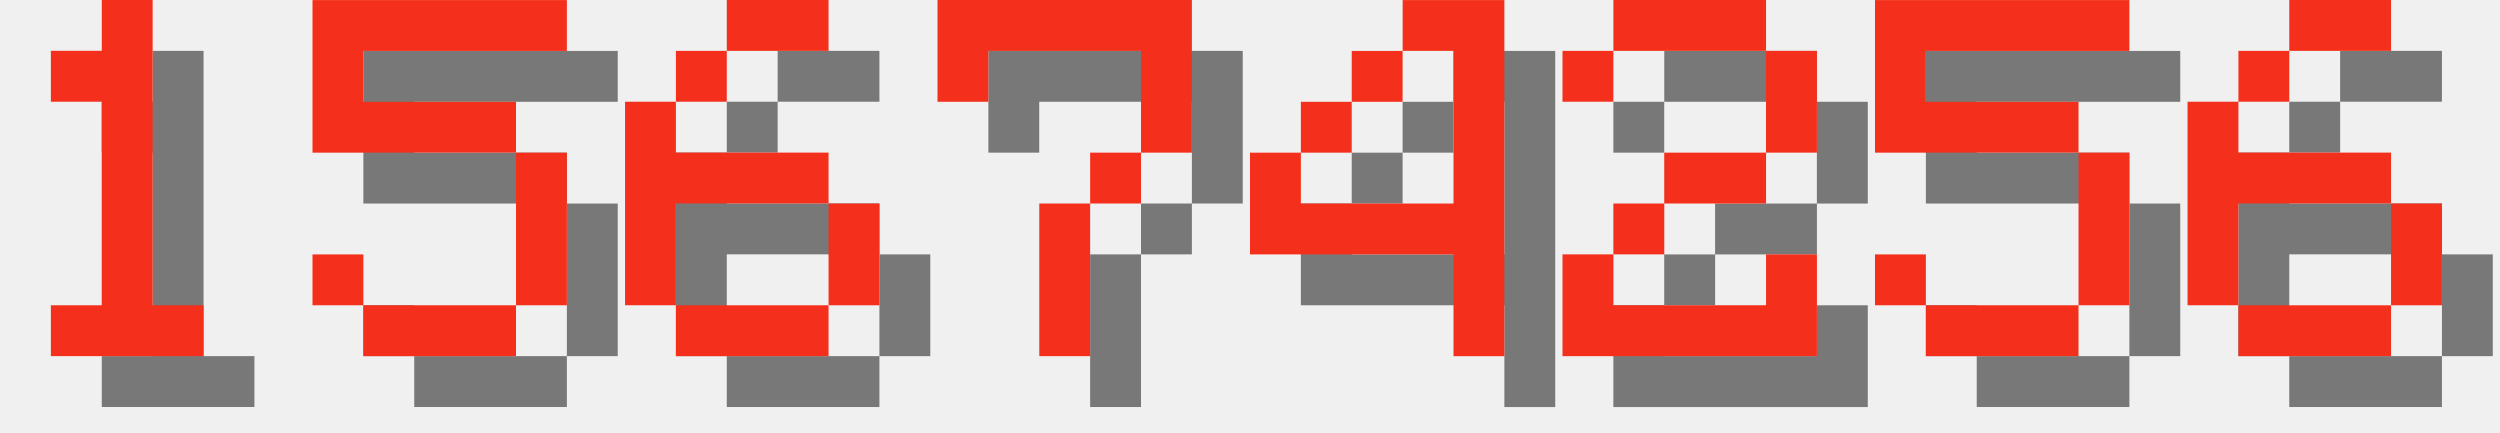
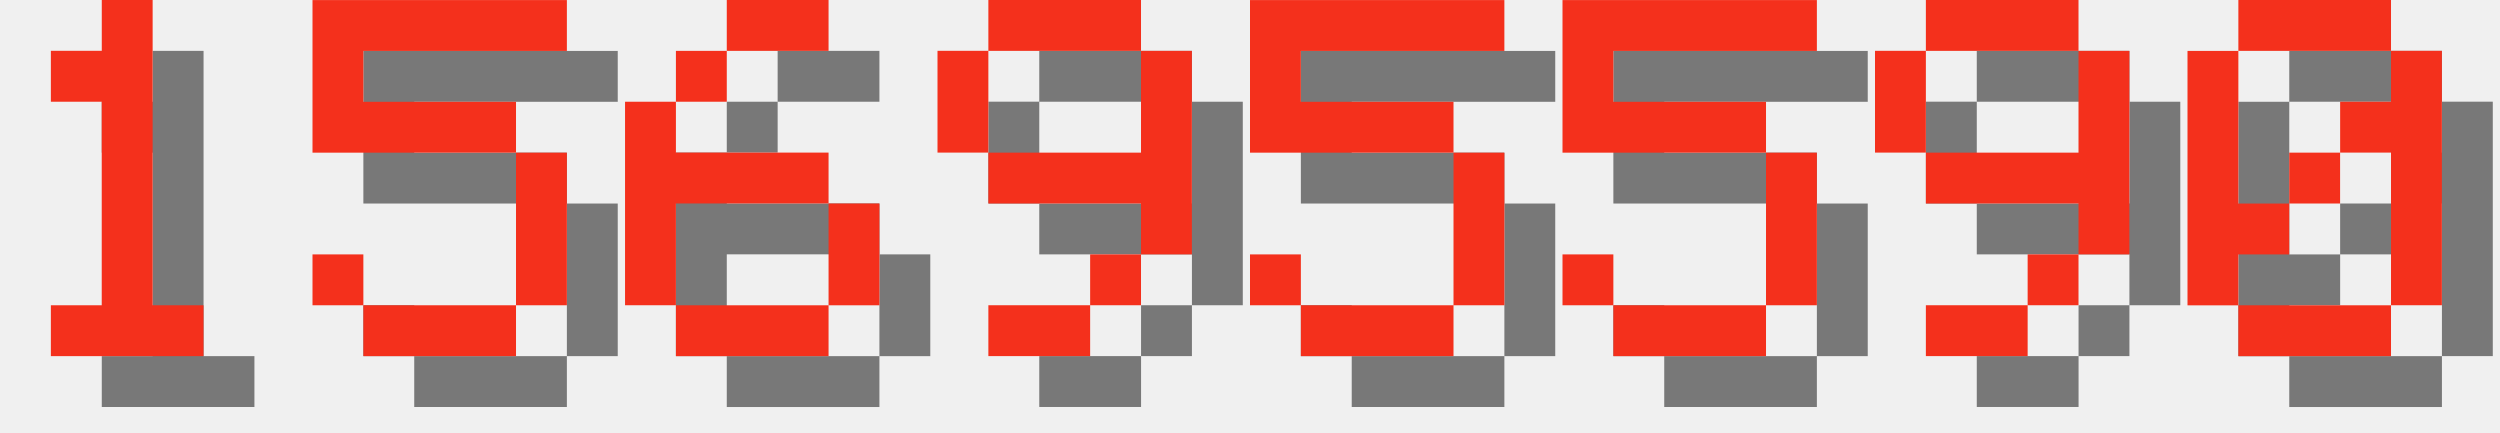
<svg xmlns="http://www.w3.org/2000/svg" version="1.1" width="208.0" height="36">
  <style>
        .text-foreground {
            fill: #F4301C;
        }
        .text-shadow {
            fill: #000000;
            fill-opacity: 0.5;
        }
    </style>
  <g class="digit" id="digit_1" transform="translate(0.0, 0), scale(4)">
    <path id="digit_1_shadow" class="text-shadow" d="m2.117 2.117v1.058h1.058v4.233h-1.058v1.058h3.175v-1.058h-1.058v-6.35h-1.058v1.058h-1.058z" fill-opacity=".5" style="paint-order:stroke fill markers" />
    <path id="digit_1_fg" class="text-foreground" d="m1.058 1.058v1.058h1.058v4.233h-1.058v1.058h3.175v-1.058h-1.058v-6.35h-1.058v1.058h-1.058z" fill="#fff" style="paint-order:stroke fill markers" />
  </g>
  <g class="digit" id="digit_5" transform="translate(26.0, 0), scale(4)">
    <path id="digit_5_shadow" class="text-shadow" d="m1.058 1.058v3.175h4.233v3.175h-3.175v-1.058h-1.058v1.058h1.058v1.058h3.175v-1.058h1.058v-3.175h-1.058v-1.058h-3.175v-1.058h4.233v-1.058h-5.292z" fill-opacity=".5" style="paint-order:stroke fill markers" />
    <path id="digit_5_fg" class="text-foreground" d="m0 0v3.175h4.233v3.175h-3.175v-1.058h-1.058v1.058h1.058v1.058h3.175v-1.058h1.058v-3.175h-1.058v-1.058h-3.175v-1.058h4.233v-1.058h-5.292z" fill="#fff" style="paint-order:stroke fill markers" />
  </g>
  <g class="digit" id="digit_6" transform="translate(52.0, 0), scale(4)">
    <path id="digit_6_shadow" class="text-shadow" d="m3.175 1.058v1.058h2.117v-1.058h-2.117zm0 1.058h-1.058v1.058h1.058v-1.058zm-1.058 1.058h-1.058v4.233h1.058v-2.117h3.175v-1.058h-3.175v-1.058zm3.175 2.117v2.117h1.058v-2.117h-1.058zm0 2.117h-3.175v1.058h3.175v-1.058z" fill-opacity=".5" style="paint-order:stroke fill markers" />
    <path id="digit_6_fg" class="text-foreground" d="m2.117 0v1.058h2.117v-1.058h-2.117zm0 1.058h-1.058v1.058h1.058v-1.058zm-1.058 1.058h-1.058v4.233h1.058v-2.117h3.175v-1.058h-3.175v-1.058zm3.175 2.117v2.117h1.058v-2.117h-1.058zm0 2.117h-3.175v1.058h3.175v-1.058z" fill="#fff" style="paint-order:stroke fill markers" />
  </g>
-   <g class="digit" id="digit_7" transform="translate(78.0, 0), scale(4)">
-     <path id="digit_7_shadow" class="text-shadow" d="m1.058 1.058 2e-6 2.117h1.058v-1.058h3.175v1.058l2e-7 1.058h-1.058v1.058h-1.058l4e-7 3.175 1.058 1e-7v-3.175h1.058v-1.058h1.058l5e-7 -1.058v-2.117z" fill-opacity=".5" style="paint-order:stroke fill markers" />
-     <path id="digit_7_fg" class="text-foreground" d="m0 0 2e-6 2.117h1.058v-1.058h3.175v1.058l2e-7 1.058h-1.058v1.058h-1.058l4e-7 3.175 1.058 1e-7v-3.175h1.058v-1.058h1.058l5e-7 -1.058v-2.117z" fill="#fff" style="paint-order:stroke fill markers" />
+   <g class="digit" id="digit_9" transform="translate(78.0, 0), scale(4)">
+     <path id="digit_9_shadow" class="text-shadow" d="m2.117 1.058v1.058h3.175v-1.058h-3.175zm3.175 1.058v2.117h-3.175v1.058h3.175v1.058h1.058v-4.233h-1.058zm0 4.233h-1.058v1.058h1.058v-1.058zm-1.058 1.058h-2.117v1.058h2.117v-1.058zm-2.117-3.175v-2.117h-1.058v2.117h1.058z" fill-opacity=".5" style="paint-order:stroke fill markers" />
+     <path id="digit_9_fg" class="text-foreground" d="m1.058 0v1.058h3.175v-1.058h-3.175zm3.175 1.058v2.117h-3.175v1.058h3.175v1.058h1.058v-4.233h-1.058zm0 4.233h-1.058v1.058h1.058v-1.058zm-1.058 1.058h-2.117v1.058h2.117v-1.058zm-2.117-3.175v-2.117h-1.058v2.117h1.058z" fill="#fff" style="paint-order:stroke fill markers" />
  </g>
-   <g class="digit" id="digit_4" transform="translate(104.0, 0), scale(4)">
-     <path id="digit_4_shadow" class="text-shadow" d="m4.233 1.058v1.058h1.058v3.175h-3.175v-1.058h-1.058v2.117h4.233v2.117h1.058v-7.408h-2.117zm-2.117 3.175h1.058v-1.058h-1.058v1.058zm1.058-1.058h1.058v-1.058h-1.058v1.058z" fill-opacity=".5" style="paint-order:stroke fill markers" />
-     <path id="digit_4_fg" class="text-foreground" d="m3.175 0v1.058h1.058v3.175h-3.175v-1.058h-1.058v2.117h4.233v2.117h1.058v-7.408h-2.117zm-2.117 3.175h1.058v-1.058h-1.058v1.058zm1.058-1.058h1.058v-1.058h-1.058v1.058z" fill="#fff" style="paint-order:stroke fill markers" />
-   </g>
-   <g class="digit" id="digit_2" transform="translate(130.0, 0), scale(4)">
-     <path id="digit_2_shadow" class="text-shadow" d="m1.058 2.117v1.058h1.058v-1.058h3.175v2.117h-2.117v1.058h-1.058v1.058h-1.058v2.117h5.292v-2.117h-1.058v1.058h-3.175v-1.058h1.058v-1.058h2.117v-1.058h1.058v-2.117h-1.058v-1.058h-3.175v1.058h-1.058z" fill-opacity=".5" style="paint-order:stroke fill markers" />
-     <path id="digit_2_fg" class="text-foreground" d="m0 1.058v1.058h1.058v-1.058h3.175v2.117h-2.117v1.058h-1.058v1.058h-1.058v2.117h5.292v-2.117h-1.058v1.058h-3.175v-1.058h1.058v-1.058h2.117v-1.058h1.058v-2.117h-1.058v-1.058h-3.175v1.058h-1.058z" fill="#fff" style="paint-order:stroke fill markers" />
-   </g>
-   <g class="digit" id="digit_5" transform="translate(156.0, 0), scale(4)">
+   <g class="digit" id="digit_5" transform="translate(104.0, 0), scale(4)">
    <path id="digit_5_shadow" class="text-shadow" d="m1.058 1.058v3.175h4.233v3.175h-3.175v-1.058h-1.058v1.058h1.058v1.058h3.175v-1.058h1.058v-3.175h-1.058v-1.058h-3.175v-1.058h4.233v-1.058h-5.292z" fill-opacity=".5" style="paint-order:stroke fill markers" />
    <path id="digit_5_fg" class="text-foreground" d="m0 0v3.175h4.233v3.175h-3.175v-1.058h-1.058v1.058h1.058v1.058h3.175v-1.058h1.058v-3.175h-1.058v-1.058h-3.175v-1.058h4.233v-1.058h-5.292z" fill="#fff" style="paint-order:stroke fill markers" />
  </g>
-   <g class="digit" id="digit_6" transform="translate(182.0, 0), scale(4)">
-     <path id="digit_6_shadow" class="text-shadow" d="m3.175 1.058v1.058h2.117v-1.058h-2.117zm0 1.058h-1.058v1.058h1.058v-1.058zm-1.058 1.058h-1.058v4.233h1.058v-2.117h3.175v-1.058h-3.175v-1.058zm3.175 2.117v2.117h1.058v-2.117h-1.058zm0 2.117h-3.175v1.058h3.175v-1.058z" fill-opacity=".5" style="paint-order:stroke fill markers" />
-     <path id="digit_6_fg" class="text-foreground" d="m2.117 0v1.058h2.117v-1.058h-2.117zm0 1.058h-1.058v1.058h1.058v-1.058zm-1.058 1.058h-1.058v4.233h1.058v-2.117h3.175v-1.058h-3.175v-1.058zm3.175 2.117v2.117h1.058v-2.117h-1.058zm0 2.117h-3.175v1.058h3.175v-1.058z" fill="#fff" style="paint-order:stroke fill markers" />
+   <g class="digit" id="digit_5" transform="translate(130.0, 0), scale(4)">
+     <path id="digit_5_shadow" class="text-shadow" d="m1.058 1.058v3.175h4.233v3.175h-3.175v-1.058h-1.058v1.058h1.058v1.058h3.175v-1.058h1.058v-3.175h-1.058v-1.058h-3.175v-1.058h4.233v-1.058h-5.292z" fill-opacity=".5" style="paint-order:stroke fill markers" />
+     <path id="digit_5_fg" class="text-foreground" d="m0 0v3.175h4.233v3.175h-3.175v-1.058h-1.058v1.058h1.058v1.058h3.175v-1.058h1.058v-3.175h-1.058v-1.058h-3.175v-1.058h4.233v-1.058h-5.292z" fill="#fff" style="paint-order:stroke fill markers" />
+   </g>
+   <g class="digit" id="digit_9" transform="translate(156.0, 0), scale(4)">
+     <path id="digit_9_shadow" class="text-shadow" d="m2.117 1.058v1.058h3.175v-1.058h-3.175zm3.175 1.058v2.117h-3.175v1.058h3.175v1.058h1.058v-4.233h-1.058zm0 4.233h-1.058v1.058h1.058v-1.058zm-1.058 1.058h-2.117v1.058h2.117v-1.058zm-2.117-3.175v-2.117h-1.058v2.117h1.058z" fill-opacity=".5" style="paint-order:stroke fill markers" />
+     <path id="digit_9_fg" class="text-foreground" d="m1.058 0v1.058h3.175v-1.058h-3.175zm3.175 1.058v2.117h-3.175v1.058h3.175v1.058h1.058v-4.233h-1.058zm0 4.233h-1.058v1.058h1.058v-1.058zm-1.058 1.058h-2.117v1.058h2.117v-1.058zm-2.117-3.175v-2.117h-1.058v2.117h1.058z" fill="#fff" style="paint-order:stroke fill markers" />
+   </g>
+   <g class="digit" id="digit_0" transform="translate(182.0, 0), scale(4)">
+     <path id="digit_0_shadow" class="text-shadow" d="m2.117 1.058v1.058h3.175v-1.058h-3.175zm3.175 1.058v1.058h-1.058v1.058h1.058v3.175h1.058v-5.292h-1.058zm0 5.292h-3.175v1.058h3.175v-1.058zm-3.175 0v-1.058h1.058v-1.058h-1.058v-3.175h-1.058v5.292h1.058zm1.058-2.117h1.058v-1.058h-1.058v1.058z" fill-opacity=".5" style="paint-order:stroke fill markers" />
+     <path id="digit_0_fg" class="text-foreground" d="m1.058 0v1.058h3.175v-1.058h-3.175zm3.175 1.058v1.058h-1.058v1.058h1.058v3.175h1.058v-5.292h-1.058zm0 5.292h-3.175v1.058h3.175v-1.058zm-3.175 0v-1.058h1.058v-1.058h-1.058v-3.175h-1.058v5.292h1.058zm1.058-2.117h1.058v-1.058h-1.058v1.058z" fill="#fff" style="paint-order:stroke fill markers" />
  </g>
</svg>
